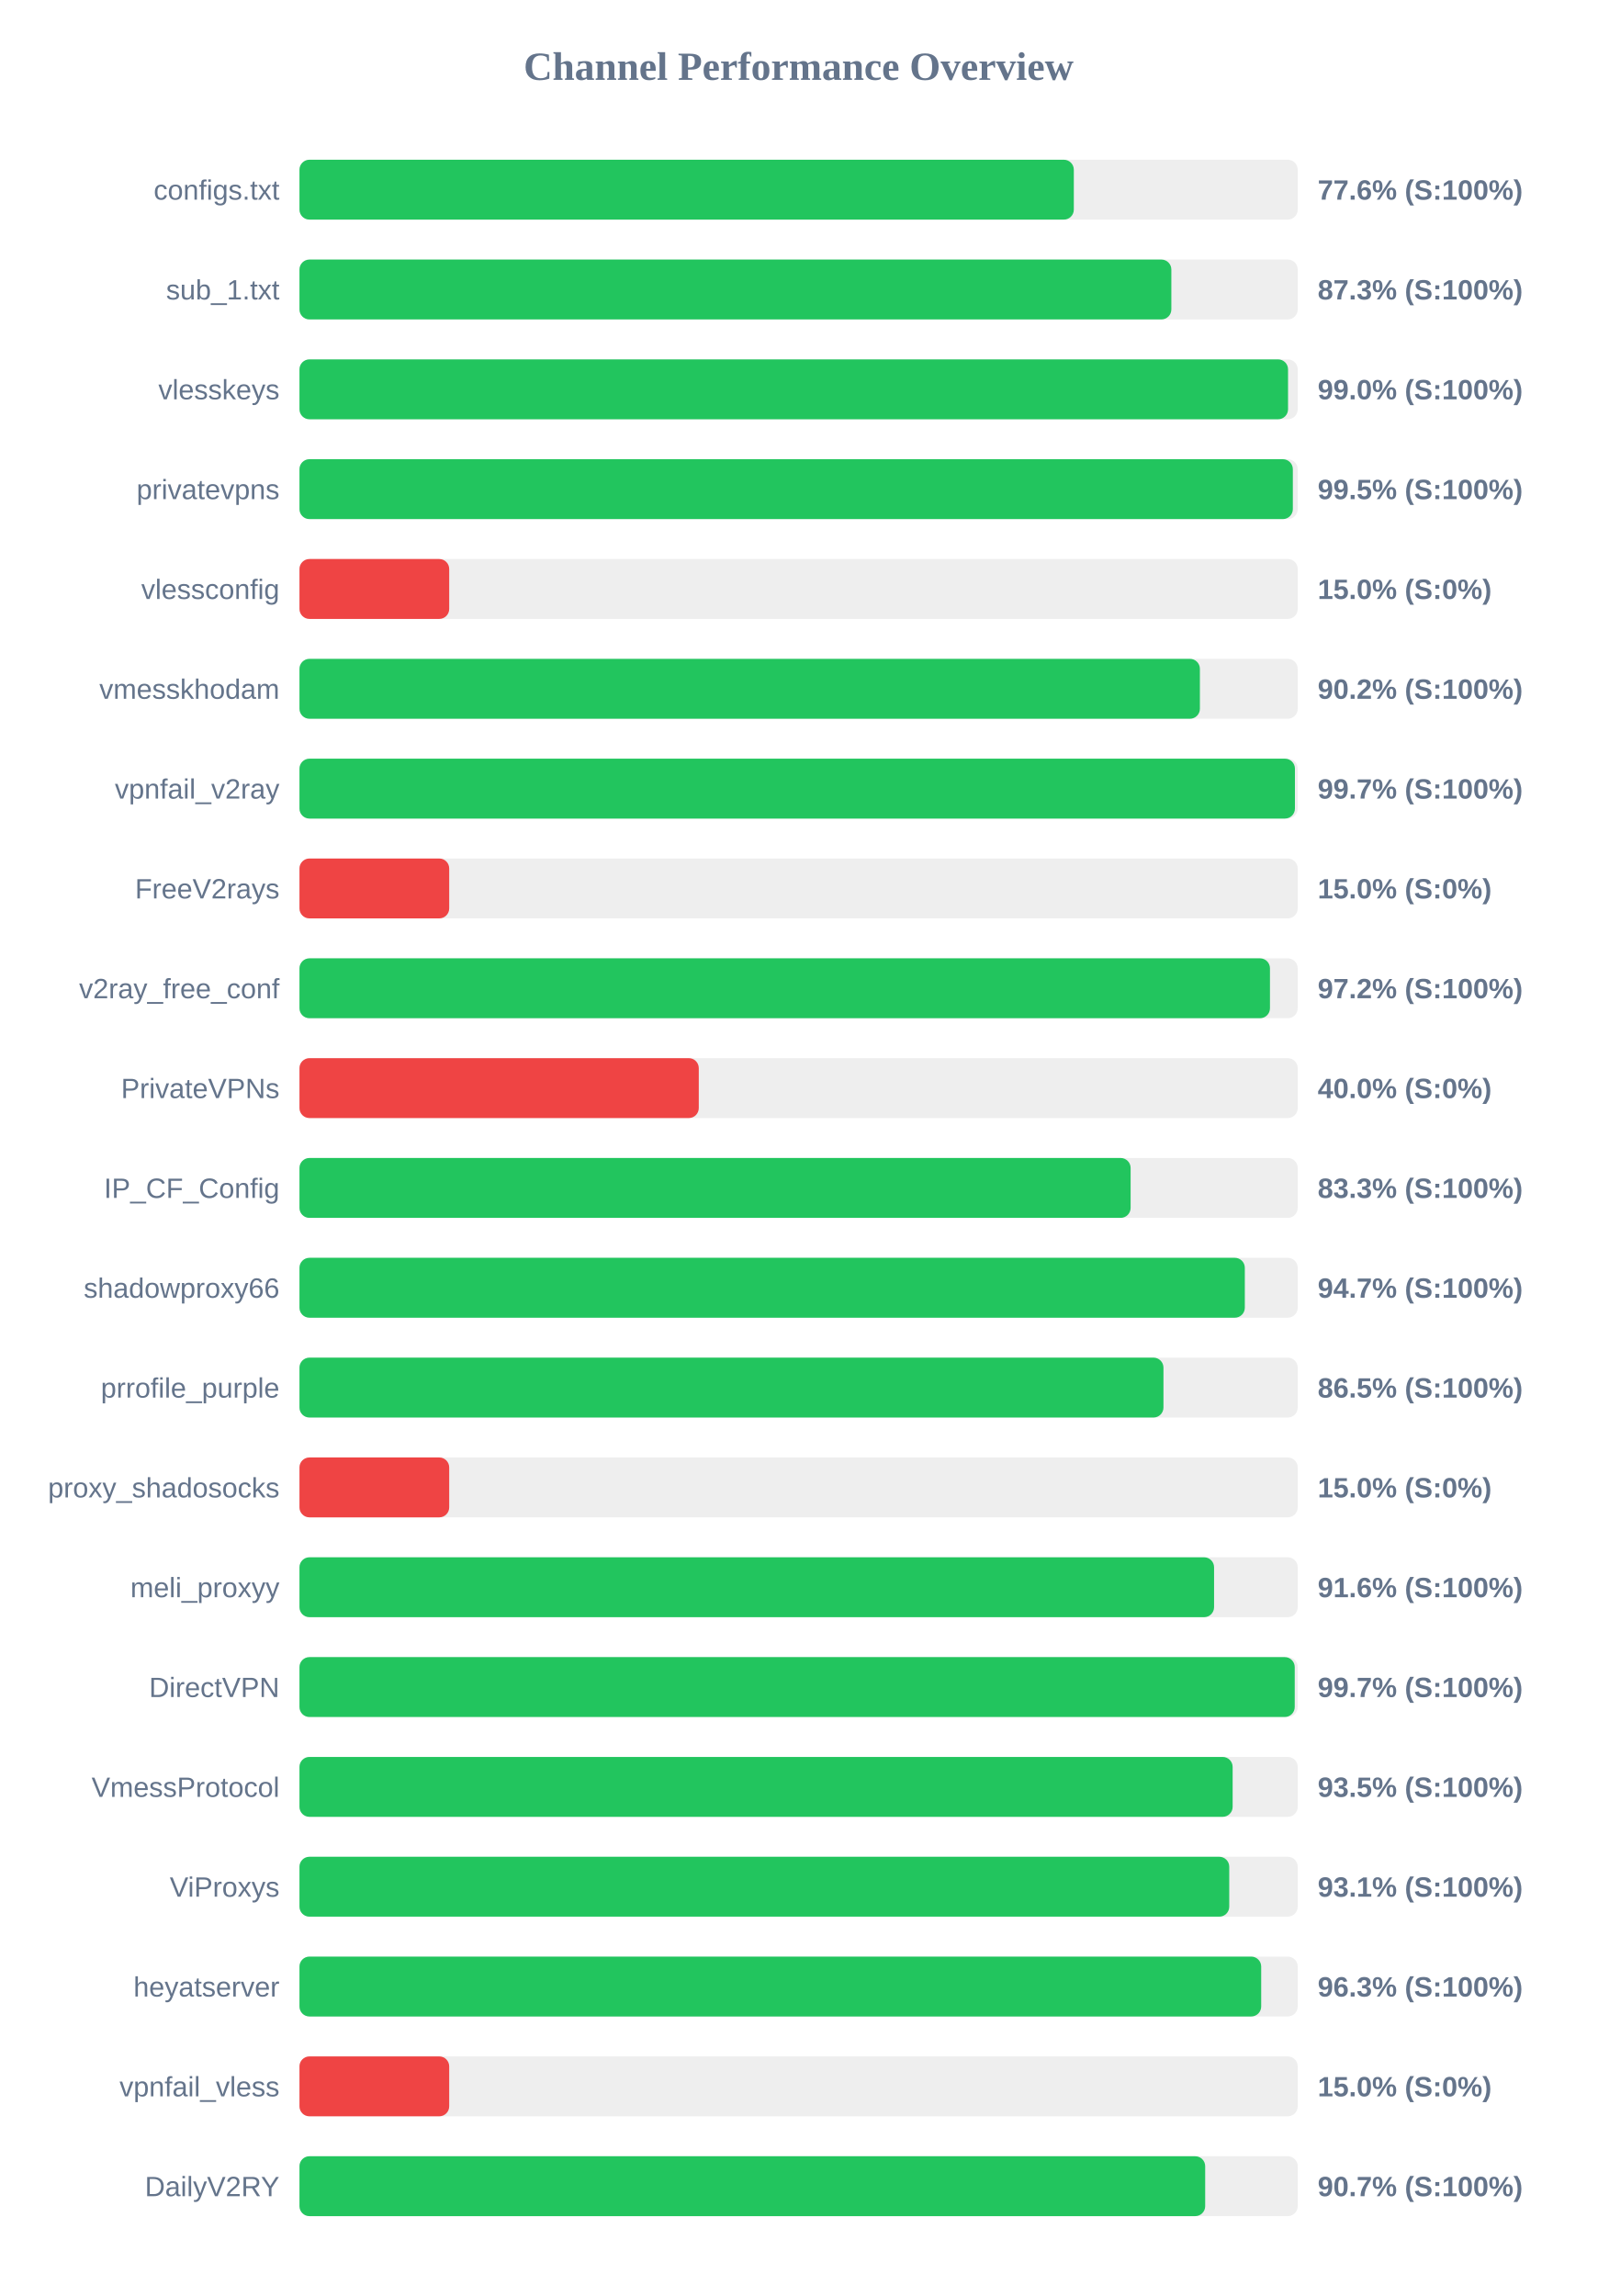
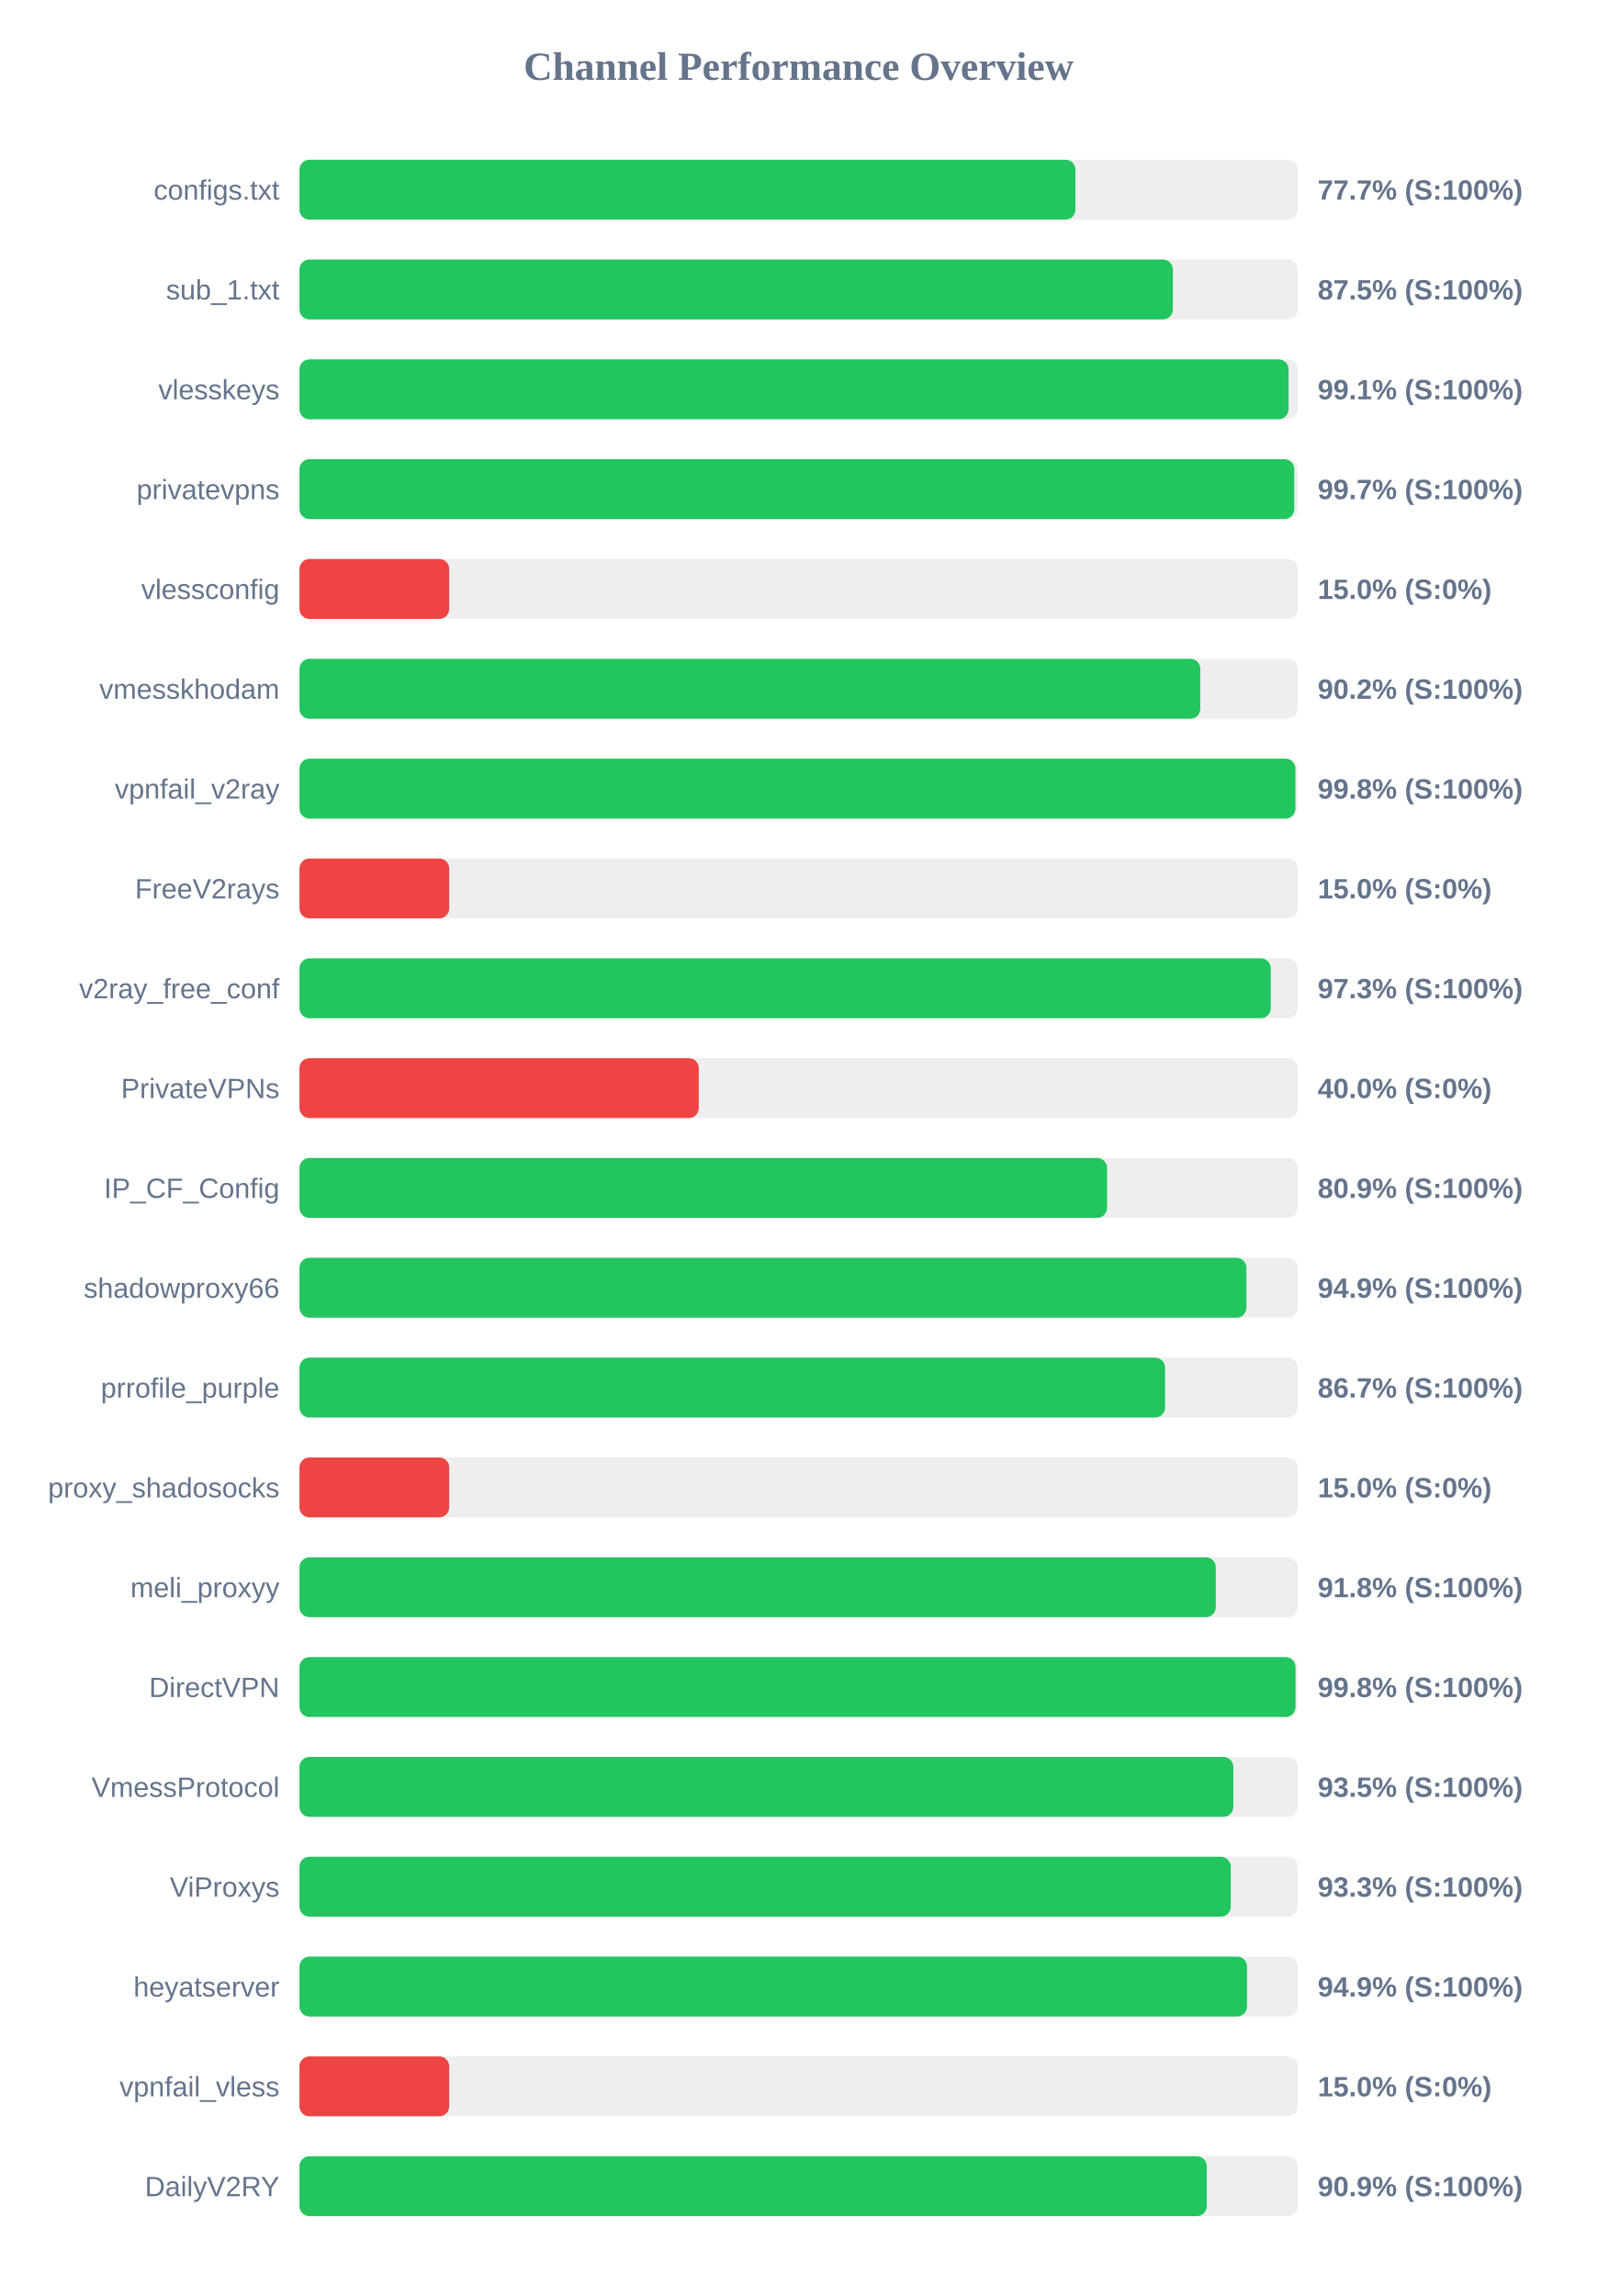
<svg xmlns="http://www.w3.org/2000/svg" width="800" height="1150" version="1.1">
  <style>
        .row { font: 14px Arial; fill: #64748b; }
        .score { font: bold 14px Arial; fill: #64748b; }
    </style>
  <text x="400" y="40" text-anchor="middle" font-size="20px" font-weight="bold" fill="#64748b">Channel Performance Overview</text>
  <rect x="150" y="80" width="500" height="30" fill="#eee" rx="5" />
-   <rect x="150" y="80" width="387.85" height="30" fill="#22c55e" rx="5" />
+   <rect x="150" y="80" width="388.65" height="30" fill="#22c55e" rx="5" />
  <text x="140" y="100" text-anchor="end" class="row">configs.txt</text>
-   <text x="660" y="100" text-anchor="start" class="score">77.6% (S:100%)</text>
+   <text x="660" y="100" text-anchor="start" class="score">77.7% (S:100%)</text>
  <rect x="150" y="130" width="500" height="30" fill="#eee" rx="5" />
-   <rect x="150" y="130" width="436.7" height="30" fill="#22c55e" rx="5" />
+   <rect x="150" y="130" width="437.45" height="30" fill="#22c55e" rx="5" />
  <text x="140" y="150" text-anchor="end" class="row">sub_1.txt</text>
-   <text x="660" y="150" text-anchor="start" class="score">87.3% (S:100%)</text>
+   <text x="660" y="150" text-anchor="start" class="score">87.5% (S:100%)</text>
  <rect x="150" y="180" width="500" height="30" fill="#eee" rx="5" />
-   <rect x="150" y="180" width="495.15" height="30" fill="#22c55e" rx="5" />
+   <rect x="150" y="180" width="495.4" height="30" fill="#22c55e" rx="5" />
  <text x="140" y="200" text-anchor="end" class="row">vlesskeys</text>
-   <text x="660" y="200" text-anchor="start" class="score">99.0% (S:100%)</text>
+   <text x="660" y="200" text-anchor="start" class="score">99.1% (S:100%)</text>
  <rect x="150" y="230" width="500" height="30" fill="#eee" rx="5" />
-   <rect x="150" y="230" width="497.55" height="30" fill="#22c55e" rx="5" />
+   <rect x="150" y="230" width="498.25" height="30" fill="#22c55e" rx="5" />
  <text x="140" y="250" text-anchor="end" class="row">privatevpns</text>
-   <text x="660" y="250" text-anchor="start" class="score">99.5% (S:100%)</text>
+   <text x="660" y="250" text-anchor="start" class="score">99.7% (S:100%)</text>
  <rect x="150" y="280" width="500" height="30" fill="#eee" rx="5" />
  <rect x="150" y="280" width="75.0" height="30" fill="#ef4444" rx="5" />
  <text x="140" y="300" text-anchor="end" class="row">vlessconfig</text>
  <text x="660" y="300" text-anchor="start" class="score">15.0% (S:0%)</text>
  <rect x="150" y="330" width="500" height="30" fill="#eee" rx="5" />
-   <rect x="150" y="330" width="451.0" height="30" fill="#22c55e" rx="5" />
+   <rect x="150" y="330" width="451.2" height="30" fill="#22c55e" rx="5" />
  <text x="140" y="350" text-anchor="end" class="row">vmesskhodam</text>
  <text x="660" y="350" text-anchor="start" class="score">90.2% (S:100%)</text>
  <rect x="150" y="380" width="500" height="30" fill="#eee" rx="5" />
-   <rect x="150" y="380" width="498.6" height="30" fill="#22c55e" rx="5" />
+   <rect x="150" y="380" width="498.85" height="30" fill="#22c55e" rx="5" />
  <text x="140" y="400" text-anchor="end" class="row">vpnfail_v2ray</text>
-   <text x="660" y="400" text-anchor="start" class="score">99.7% (S:100%)</text>
+   <text x="660" y="400" text-anchor="start" class="score">99.8% (S:100%)</text>
  <rect x="150" y="430" width="500" height="30" fill="#eee" rx="5" />
  <rect x="150" y="430" width="75.0" height="30" fill="#ef4444" rx="5" />
  <text x="140" y="450" text-anchor="end" class="row">FreeV2rays</text>
  <text x="660" y="450" text-anchor="start" class="score">15.0% (S:0%)</text>
  <rect x="150" y="480" width="500" height="30" fill="#eee" rx="5" />
-   <rect x="150" y="480" width="486.1" height="30" fill="#22c55e" rx="5" />
+   <rect x="150" y="480" width="486.5" height="30" fill="#22c55e" rx="5" />
  <text x="140" y="500" text-anchor="end" class="row">v2ray_free_conf</text>
-   <text x="660" y="500" text-anchor="start" class="score">97.2% (S:100%)</text>
+   <text x="660" y="500" text-anchor="start" class="score">97.3% (S:100%)</text>
  <rect x="150" y="530" width="500" height="30" fill="#eee" rx="5" />
  <rect x="150" y="530" width="200.0" height="30" fill="#ef4444" rx="5" />
  <text x="140" y="550" text-anchor="end" class="row">PrivateVPNs</text>
  <text x="660" y="550" text-anchor="start" class="score">40.0% (S:0%)</text>
  <rect x="150" y="580" width="500" height="30" fill="#eee" rx="5" />
-   <rect x="150" y="580" width="416.3" height="30" fill="#22c55e" rx="5" />
+   <rect x="150" y="580" width="404.5" height="30" fill="#22c55e" rx="5" />
  <text x="140" y="600" text-anchor="end" class="row">IP_CF_Config</text>
-   <text x="660" y="600" text-anchor="start" class="score">83.3% (S:100%)</text>
+   <text x="660" y="600" text-anchor="start" class="score">80.9% (S:100%)</text>
  <rect x="150" y="630" width="500" height="30" fill="#eee" rx="5" />
-   <rect x="150" y="630" width="473.5" height="30" fill="#22c55e" rx="5" />
+   <rect x="150" y="630" width="474.3" height="30" fill="#22c55e" rx="5" />
  <text x="140" y="650" text-anchor="end" class="row">shadowproxy66</text>
-   <text x="660" y="650" text-anchor="start" class="score">94.7% (S:100%)</text>
+   <text x="660" y="650" text-anchor="start" class="score">94.9% (S:100%)</text>
  <rect x="150" y="680" width="500" height="30" fill="#eee" rx="5" />
-   <rect x="150" y="680" width="432.75" height="30" fill="#22c55e" rx="5" />
+   <rect x="150" y="680" width="433.55" height="30" fill="#22c55e" rx="5" />
  <text x="140" y="700" text-anchor="end" class="row">prrofile_purple</text>
-   <text x="660" y="700" text-anchor="start" class="score">86.5% (S:100%)</text>
+   <text x="660" y="700" text-anchor="start" class="score">86.7% (S:100%)</text>
  <rect x="150" y="730" width="500" height="30" fill="#eee" rx="5" />
  <rect x="150" y="730" width="75.0" height="30" fill="#ef4444" rx="5" />
  <text x="140" y="750" text-anchor="end" class="row">proxy_shadosocks</text>
  <text x="660" y="750" text-anchor="start" class="score">15.0% (S:0%)</text>
  <rect x="150" y="780" width="500" height="30" fill="#eee" rx="5" />
-   <rect x="150" y="780" width="458.1" height="30" fill="#22c55e" rx="5" />
+   <rect x="150" y="780" width="458.95" height="30" fill="#22c55e" rx="5" />
  <text x="140" y="800" text-anchor="end" class="row">meli_proxyy</text>
-   <text x="660" y="800" text-anchor="start" class="score">91.6% (S:100%)</text>
+   <text x="660" y="800" text-anchor="start" class="score">91.8% (S:100%)</text>
  <rect x="150" y="830" width="500" height="30" fill="#eee" rx="5" />
-   <rect x="150" y="830" width="498.5" height="30" fill="#22c55e" rx="5" />
+   <rect x="150" y="830" width="498.9" height="30" fill="#22c55e" rx="5" />
  <text x="140" y="850" text-anchor="end" class="row">DirectVPN</text>
-   <text x="660" y="850" text-anchor="start" class="score">99.7% (S:100%)</text>
+   <text x="660" y="850" text-anchor="start" class="score">99.8% (S:100%)</text>
  <rect x="150" y="880" width="500" height="30" fill="#eee" rx="5" />
-   <rect x="150" y="880" width="467.4" height="30" fill="#22c55e" rx="5" />
+   <rect x="150" y="880" width="467.75" height="30" fill="#22c55e" rx="5" />
  <text x="140" y="900" text-anchor="end" class="row">VmessProtocol</text>
  <text x="660" y="900" text-anchor="start" class="score">93.5% (S:100%)</text>
  <rect x="150" y="930" width="500" height="30" fill="#eee" rx="5" />
-   <rect x="150" y="930" width="465.7" height="30" fill="#22c55e" rx="5" />
+   <rect x="150" y="930" width="466.45" height="30" fill="#22c55e" rx="5" />
  <text x="140" y="950" text-anchor="end" class="row">ViProxys</text>
-   <text x="660" y="950" text-anchor="start" class="score">93.1% (S:100%)</text>
+   <text x="660" y="950" text-anchor="start" class="score">93.3% (S:100%)</text>
  <rect x="150" y="980" width="500" height="30" fill="#eee" rx="5" />
-   <rect x="150" y="980" width="481.7" height="30" fill="#22c55e" rx="5" />
+   <rect x="150" y="980" width="474.6" height="30" fill="#22c55e" rx="5" />
  <text x="140" y="1000" text-anchor="end" class="row">heyatserver</text>
-   <text x="660" y="1000" text-anchor="start" class="score">96.3% (S:100%)</text>
+   <text x="660" y="1000" text-anchor="start" class="score">94.9% (S:100%)</text>
  <rect x="150" y="1030" width="500" height="30" fill="#eee" rx="5" />
  <rect x="150" y="1030" width="75.0" height="30" fill="#ef4444" rx="5" />
  <text x="140" y="1050" text-anchor="end" class="row">vpnfail_vless</text>
  <text x="660" y="1050" text-anchor="start" class="score">15.0% (S:0%)</text>
  <rect x="150" y="1080" width="500" height="30" fill="#eee" rx="5" />
-   <rect x="150" y="1080" width="453.65" height="30" fill="#22c55e" rx="5" />
+   <rect x="150" y="1080" width="454.45" height="30" fill="#22c55e" rx="5" />
  <text x="140" y="1100" text-anchor="end" class="row">DailyV2RY</text>
-   <text x="660" y="1100" text-anchor="start" class="score">90.7% (S:100%)</text>
+   <text x="660" y="1100" text-anchor="start" class="score">90.9% (S:100%)</text>
</svg>
